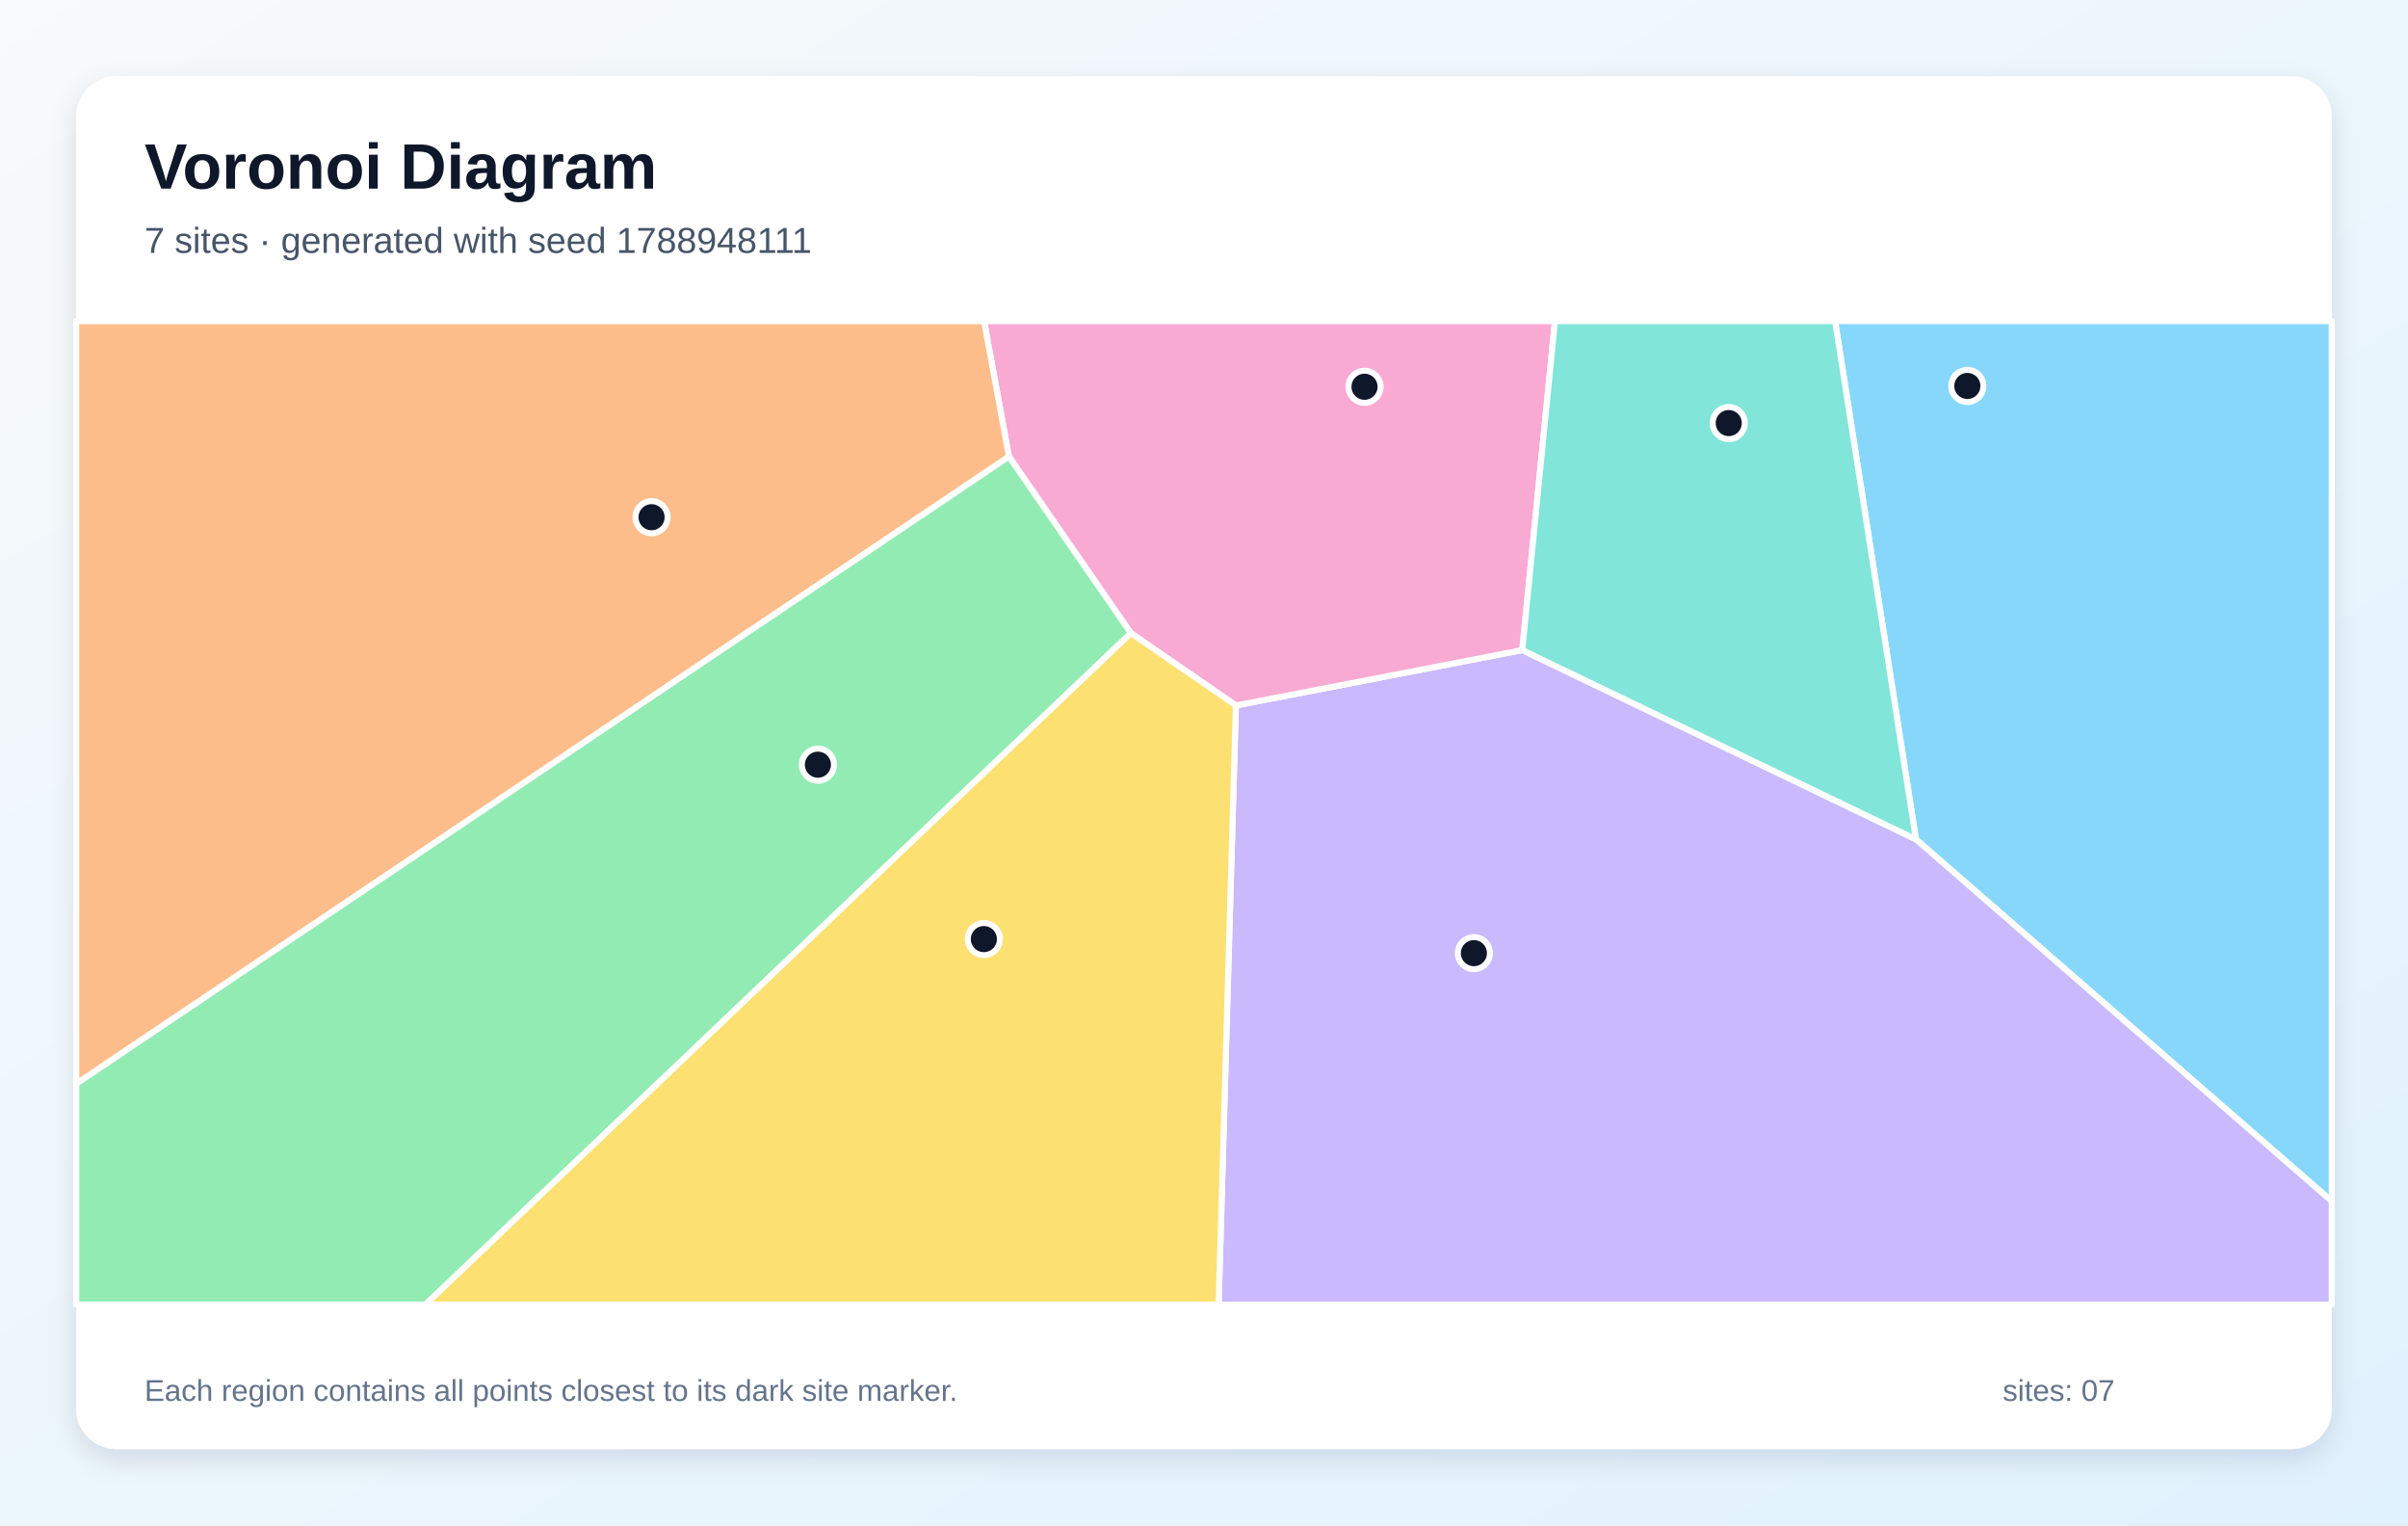
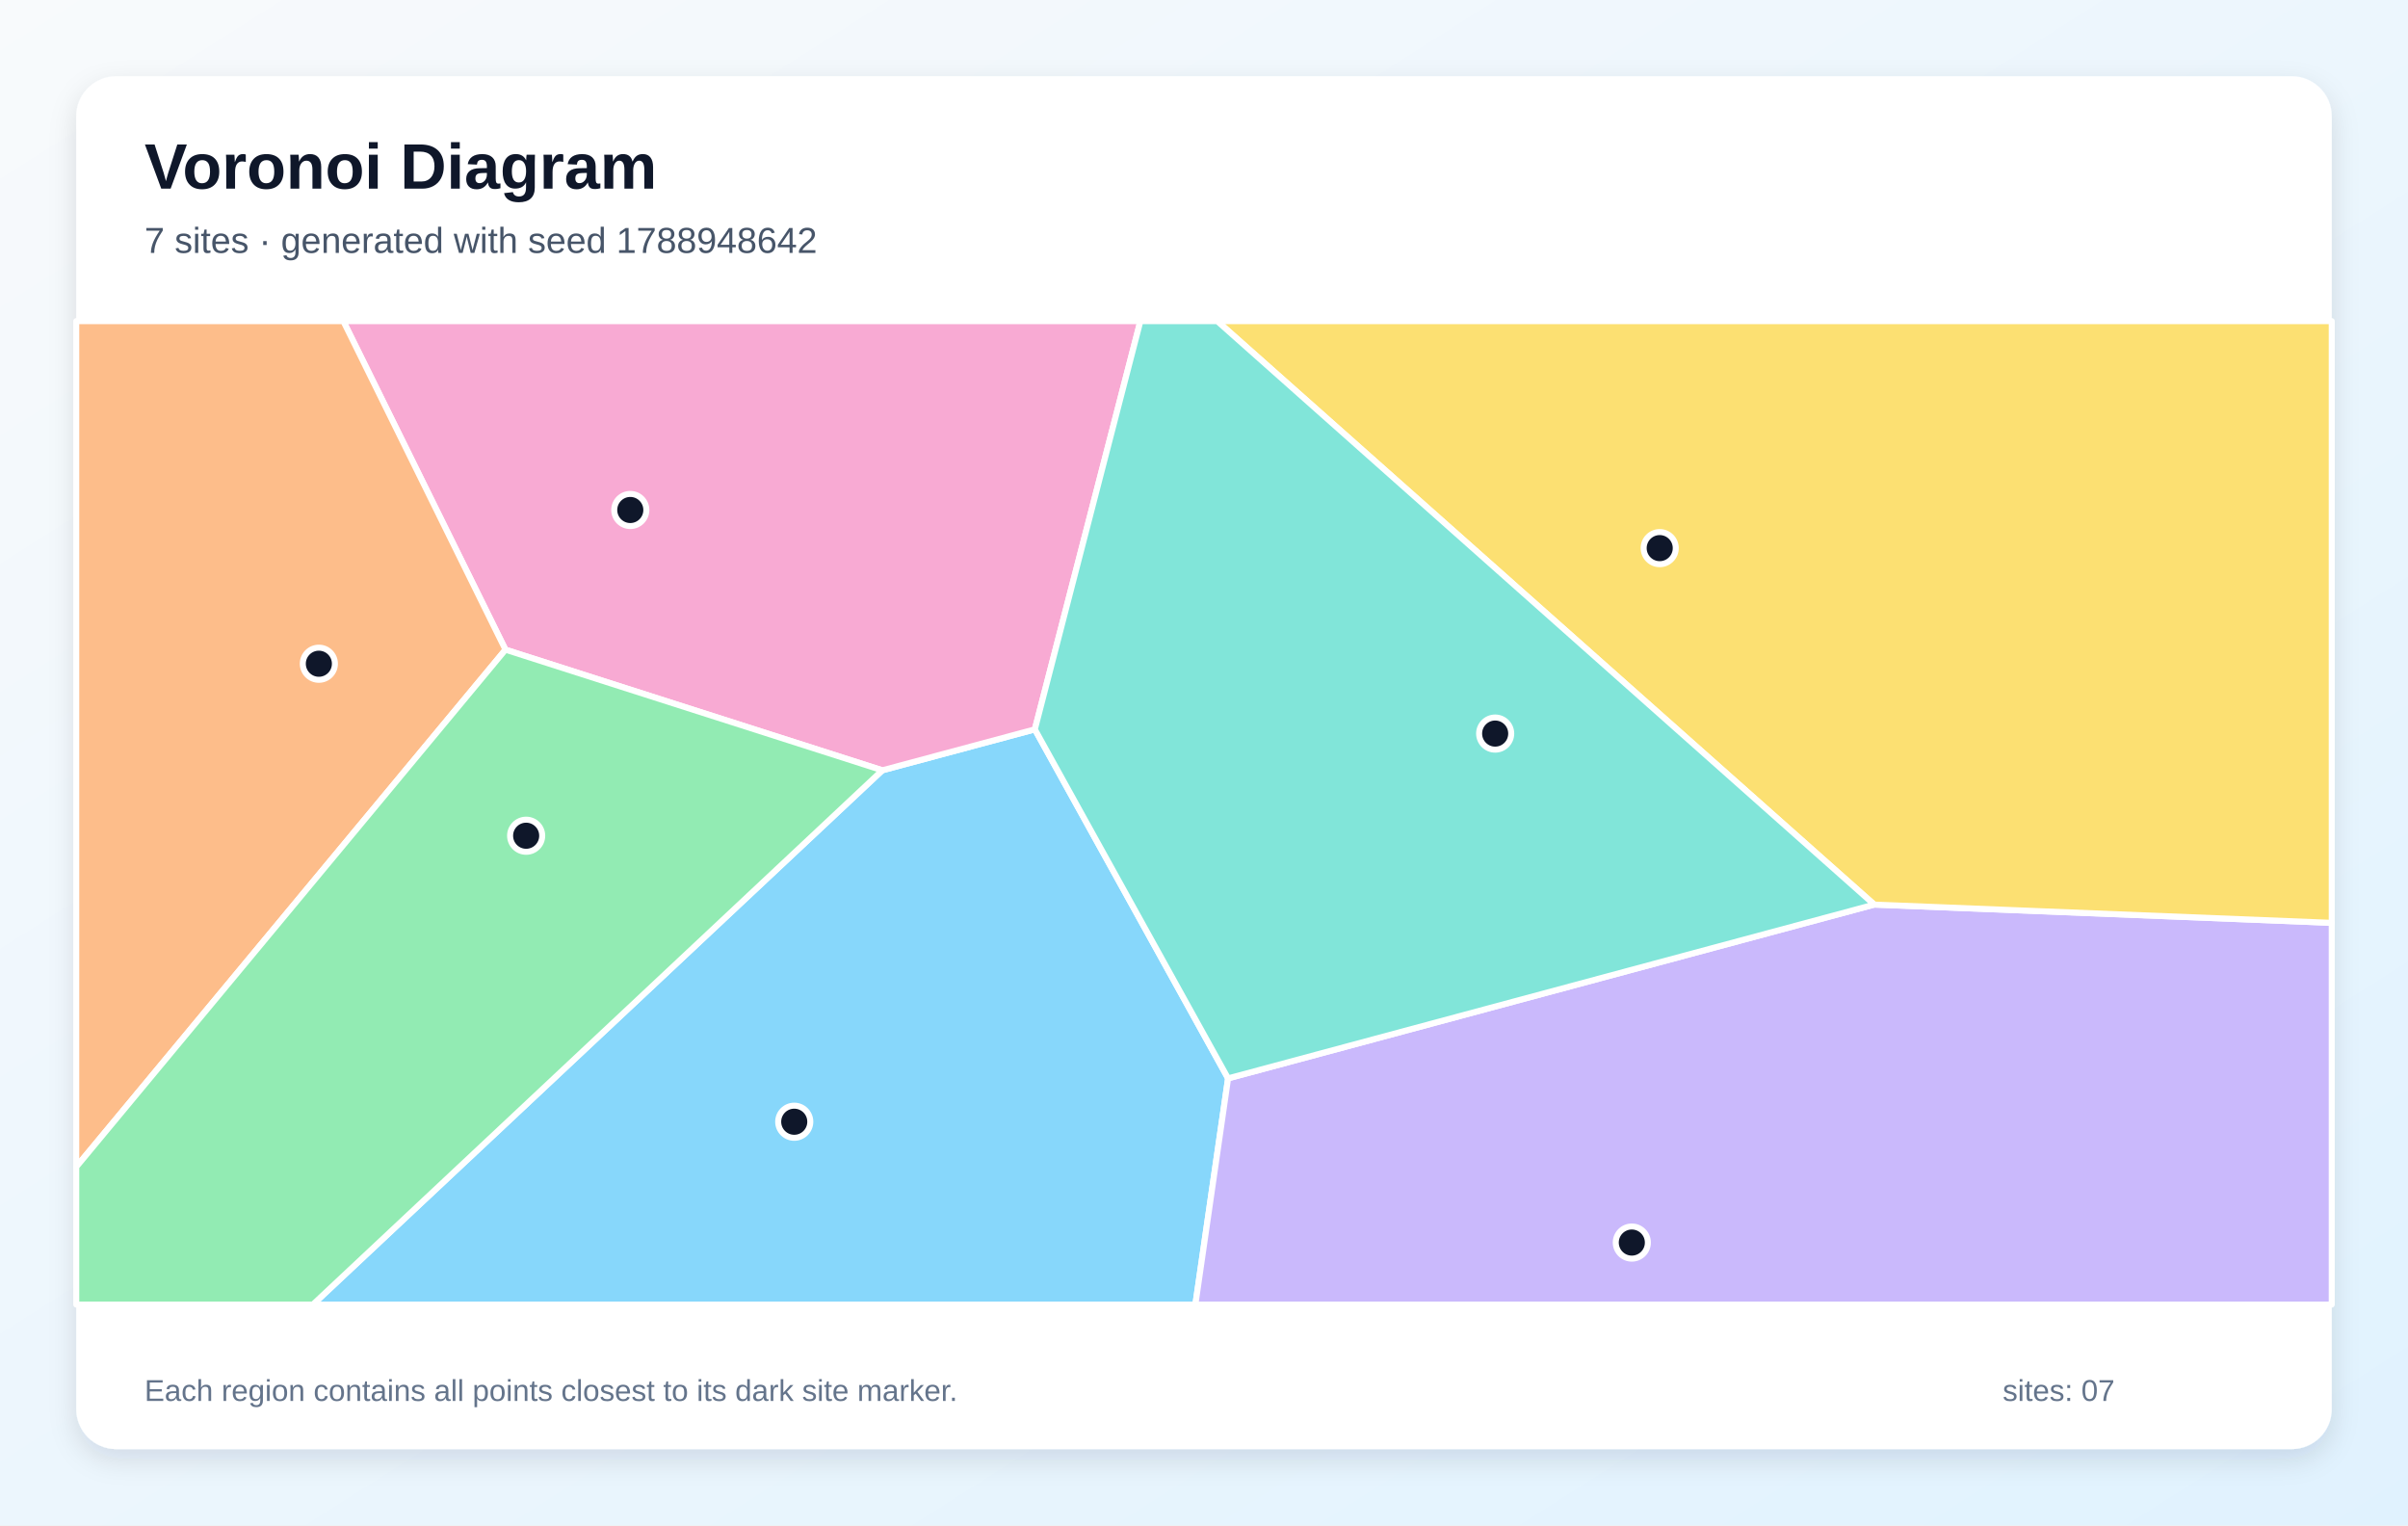
<svg xmlns="http://www.w3.org/2000/svg" width="1200" height="760" viewBox="0 0 1200 760" role="img" aria-labelledby="title description">
  <defs>
    <linearGradient id="background" x1="0" y1="0" x2="1" y2="1">
      <stop stop-color="#F8FAFC" />
      <stop offset="1" stop-color="#E0F2FE" />
    </linearGradient>
    <filter id="shadow" x="-10%" y="-10%" width="120%" height="120%">
      <feDropShadow dx="0" dy="5" stdDeviation="7" flood-color="#0F172A" flood-opacity=".12" />
    </filter>
  </defs>
  <rect width="1200" height="760" fill="url(#background)" />
  <rect x="38" y="38" width="1124" height="684" rx="20" fill="#FFFFFF" filter="url(#shadow)" />
  <g font-family="Arial, sans-serif">
    <text x="72" y="94" font-size="32" font-weight="700" fill="#0F172A">Voronoi Diagram</text>
-     <text x="72" y="126" font-size="18" fill="#475569">7 sites · generated with seed 1788948111</text>
+     <text x="72" y="126" font-size="18" fill="#475569">7 sites · generated with seed 1788948642</text>
  </g>
  <g stroke="#FFFFFF" stroke-width="3" stroke-linejoin="round">
-     <polygon points="954.8,418.2 914.5,160.0 1162.0,160.0 1162.0,598.5" fill="#38BDF8" fill-opacity="0.60" />
-     <polygon points="615.9,351.5 758.6,323.9 954.8,418.2 1162.0,598.5 1162.0,650.0 607.3,650.0" fill="#A78BFA" fill-opacity="0.60" />
-     <polygon points="758.6,323.9 615.9,351.5 563.5,315.4 502.8,227.5 490.4,160.0 774.9,160.0" fill="#F472B6" fill-opacity="0.60" />
-     <polygon points="38.0,540.0 38.0,160.0 490.4,160.0 502.8,227.5" fill="#FB923C" fill-opacity="0.60" />
-     <polygon points="563.5,315.4 615.9,351.5 607.3,650.0 211.9,650.0" fill="#FACC15" fill-opacity="0.60" />
-     <polygon points="38.0,540.0 502.8,227.5 563.5,315.4 211.9,650.0 38.0,650.0" fill="#4ADE80" fill-opacity="0.60" />
-     <polygon points="758.6,323.9 774.9,160.0 914.5,160.0 954.8,418.2" fill="#2DD4BF" fill-opacity="0.60" />
+     <polygon points="439.7,383.8 515.7,363.4 612.0,537.3 595.7,650.0 155.9,650.0" fill="#38BDF8" fill-opacity="0.60" />
+     <polygon points="612.0,537.3 934.0,450.7 1162.0,459.8 1162.0,650.0 595.7,650.0" fill="#A78BFA" fill-opacity="0.60" />
+     <polygon points="515.7,363.4 439.7,383.8 251.9,323.7 171.1,160.0 568.3,160.0" fill="#F472B6" fill-opacity="0.60" />
+     <polygon points="38.0,581.4 38.0,160.0 171.1,160.0 251.9,323.7" fill="#FB923C" fill-opacity="0.60" />
+     <polygon points="934.0,450.7 606.6,160.0 1162.0,160.0 1162.0,459.8" fill="#FACC15" fill-opacity="0.60" />
+     <polygon points="38.0,581.4 251.9,323.7 439.7,383.8 155.9,650.0 38.0,650.0" fill="#4ADE80" fill-opacity="0.60" />
+     <polygon points="934.0,450.7 612.0,537.3 515.7,363.4 568.3,160.0 606.6,160.0" fill="#2DD4BF" fill-opacity="0.60" />
  </g>
  <g>
-     <circle cx="980.4" cy="192.3" r="8" fill="#0F172A" stroke="#FFFFFF" stroke-width="3" />
-     <circle cx="734.5" cy="474.9" r="8" fill="#0F172A" stroke="#FFFFFF" stroke-width="3" />
-     <circle cx="680.0" cy="192.7" r="8" fill="#0F172A" stroke="#FFFFFF" stroke-width="3" />
-     <circle cx="324.7" cy="257.7" r="8" fill="#0F172A" stroke="#FFFFFF" stroke-width="3" />
-     <circle cx="490.3" cy="467.9" r="8" fill="#0F172A" stroke="#FFFFFF" stroke-width="3" />
-     <circle cx="407.6" cy="381.0" r="8" fill="#0F172A" stroke="#FFFFFF" stroke-width="3" />
-     <circle cx="861.5" cy="210.8" r="8" fill="#0F172A" stroke="#FFFFFF" stroke-width="3" />
+     <circle cx="395.8" cy="558.9" r="8" fill="#0F172A" stroke="#FFFFFF" stroke-width="3" />
+     <circle cx="813.2" cy="619.1" r="8" fill="#0F172A" stroke="#FFFFFF" stroke-width="3" />
+     <circle cx="314.1" cy="254.1" r="8" fill="#0F172A" stroke="#FFFFFF" stroke-width="3" />
+     <circle cx="158.9" cy="330.7" r="8" fill="#0F172A" stroke="#FFFFFF" stroke-width="3" />
+     <circle cx="827.1" cy="273.1" r="8" fill="#0F172A" stroke="#FFFFFF" stroke-width="3" />
+     <circle cx="262.2" cy="416.4" r="8" fill="#0F172A" stroke="#FFFFFF" stroke-width="3" />
+     <circle cx="745.1" cy="365.5" r="8" fill="#0F172A" stroke="#FFFFFF" stroke-width="3" />
  </g>
  <g font-family="Arial, sans-serif" font-size="15" fill="#64748B">
    <text x="72" y="698">Each region contains all points closest to its dark site marker.</text>
    <text x="998" y="698">sites: 07</text>
  </g>
</svg>
